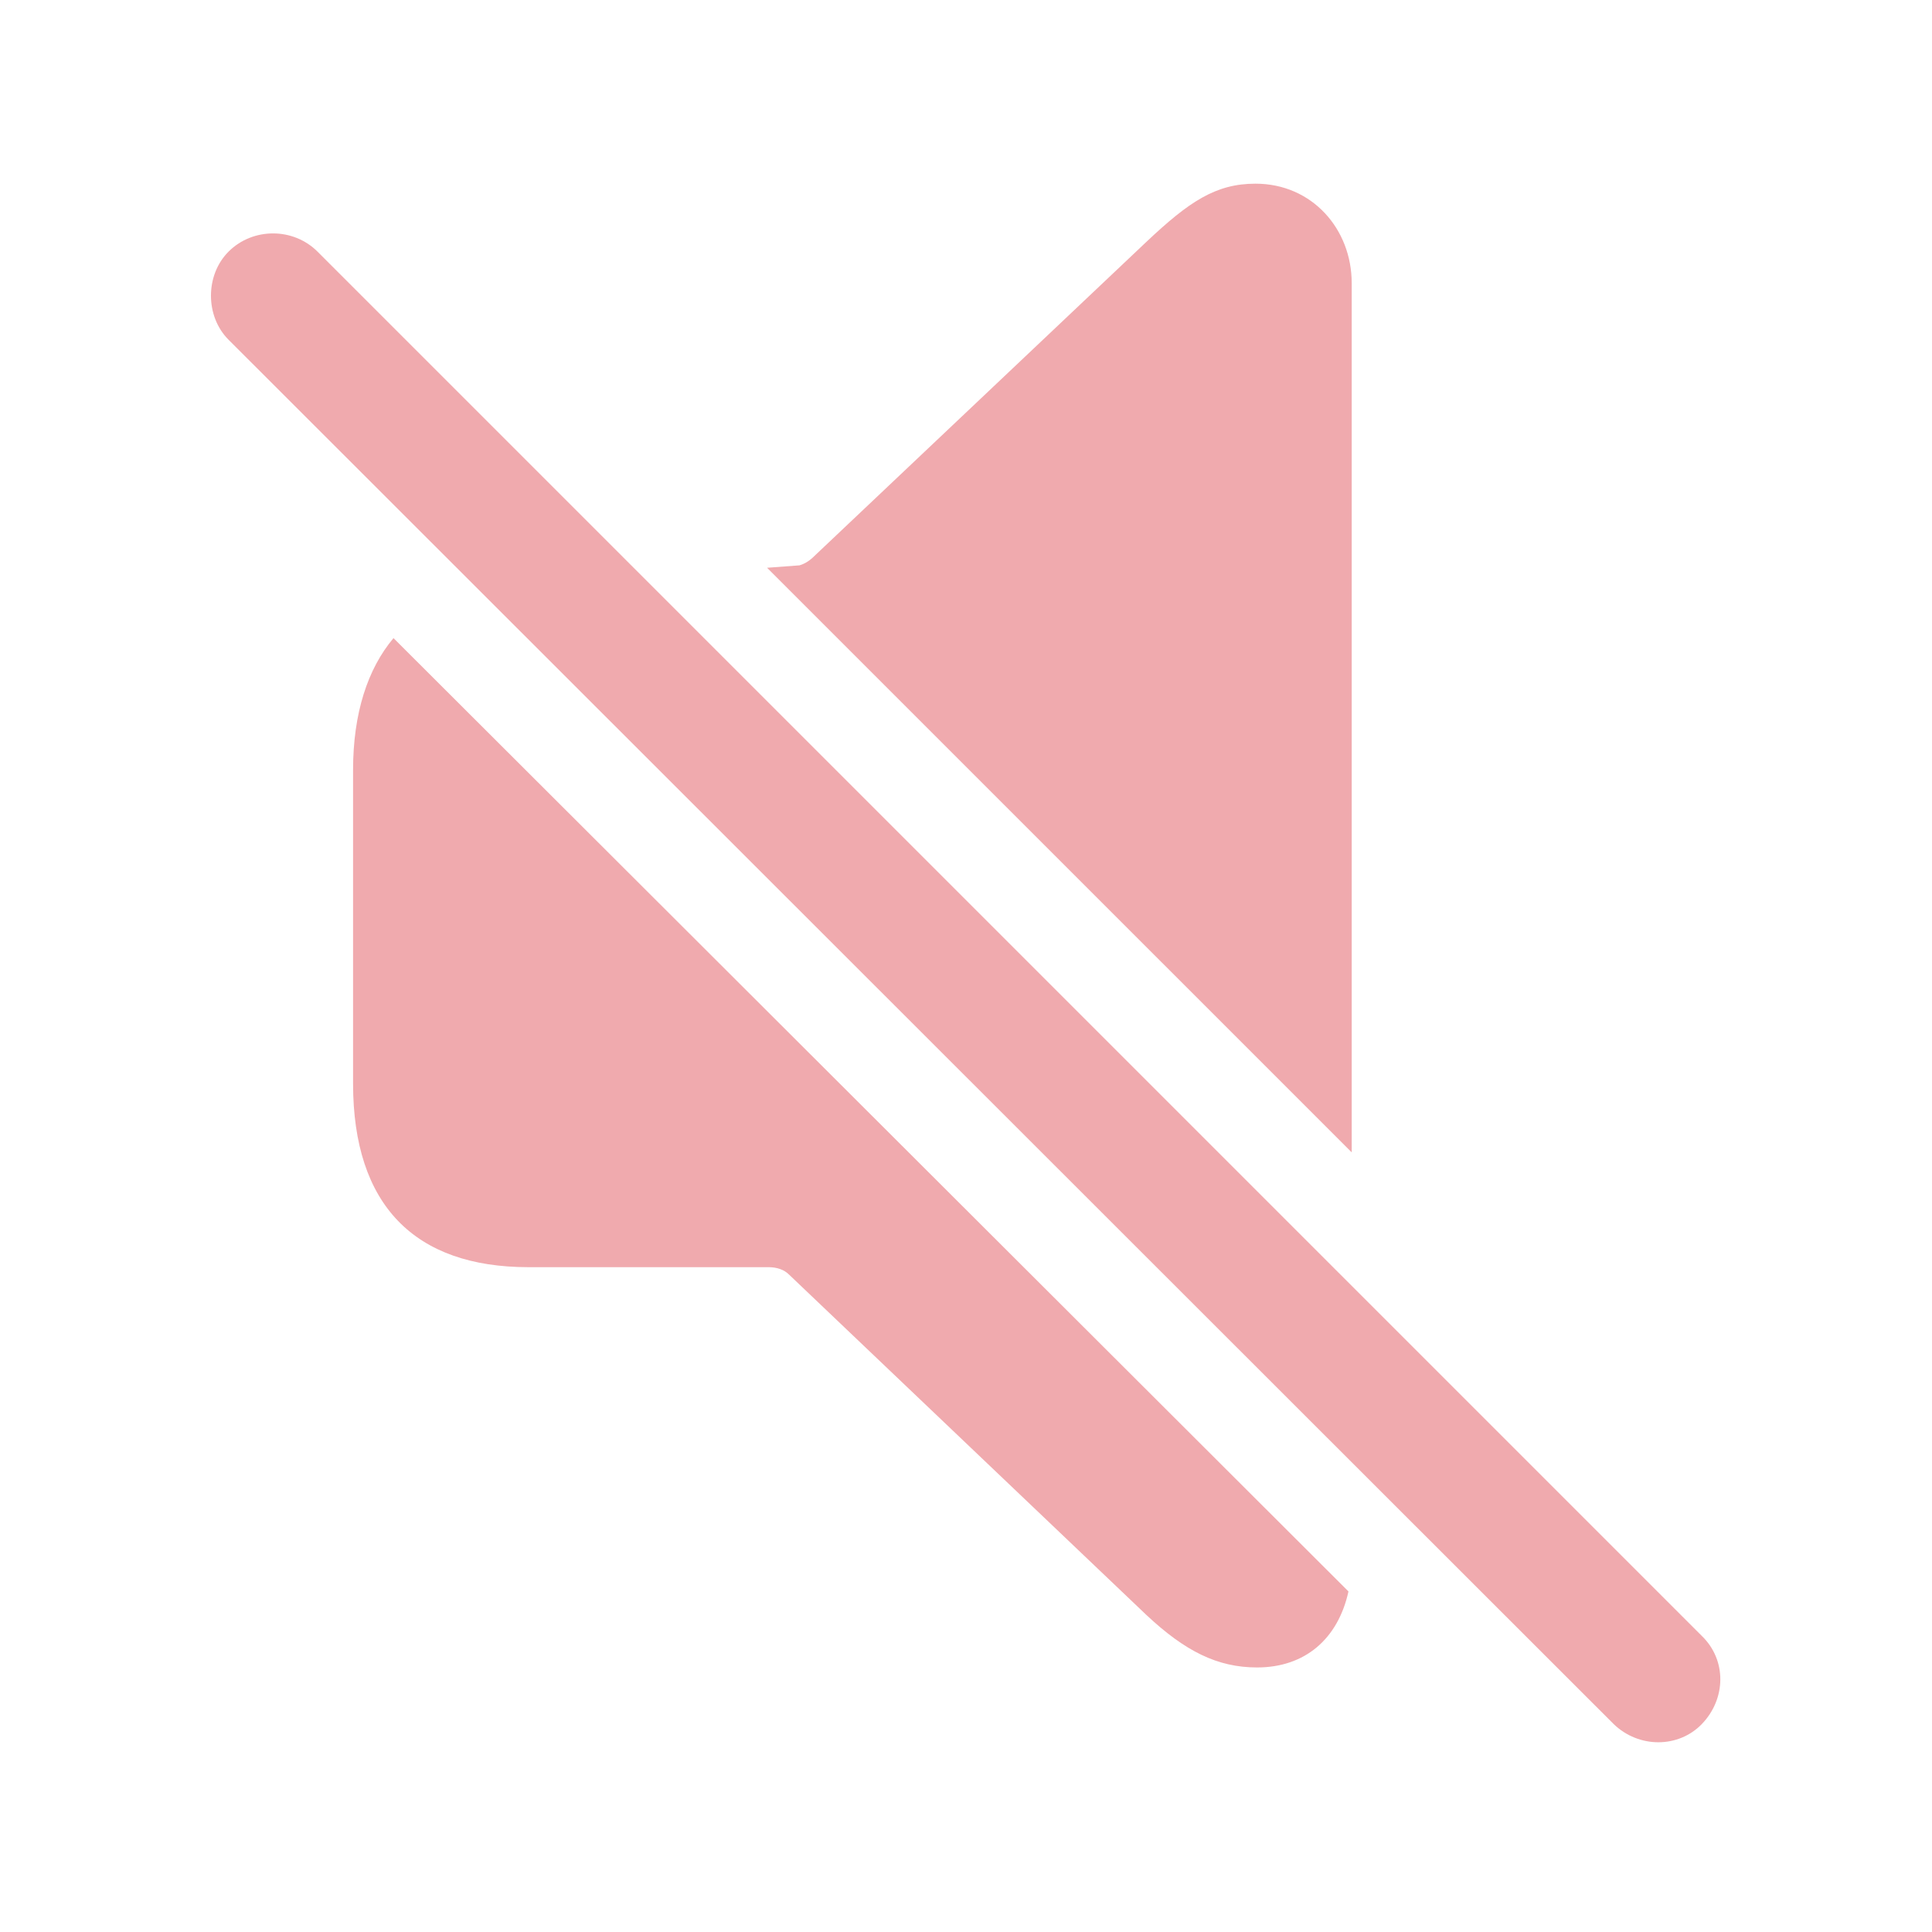
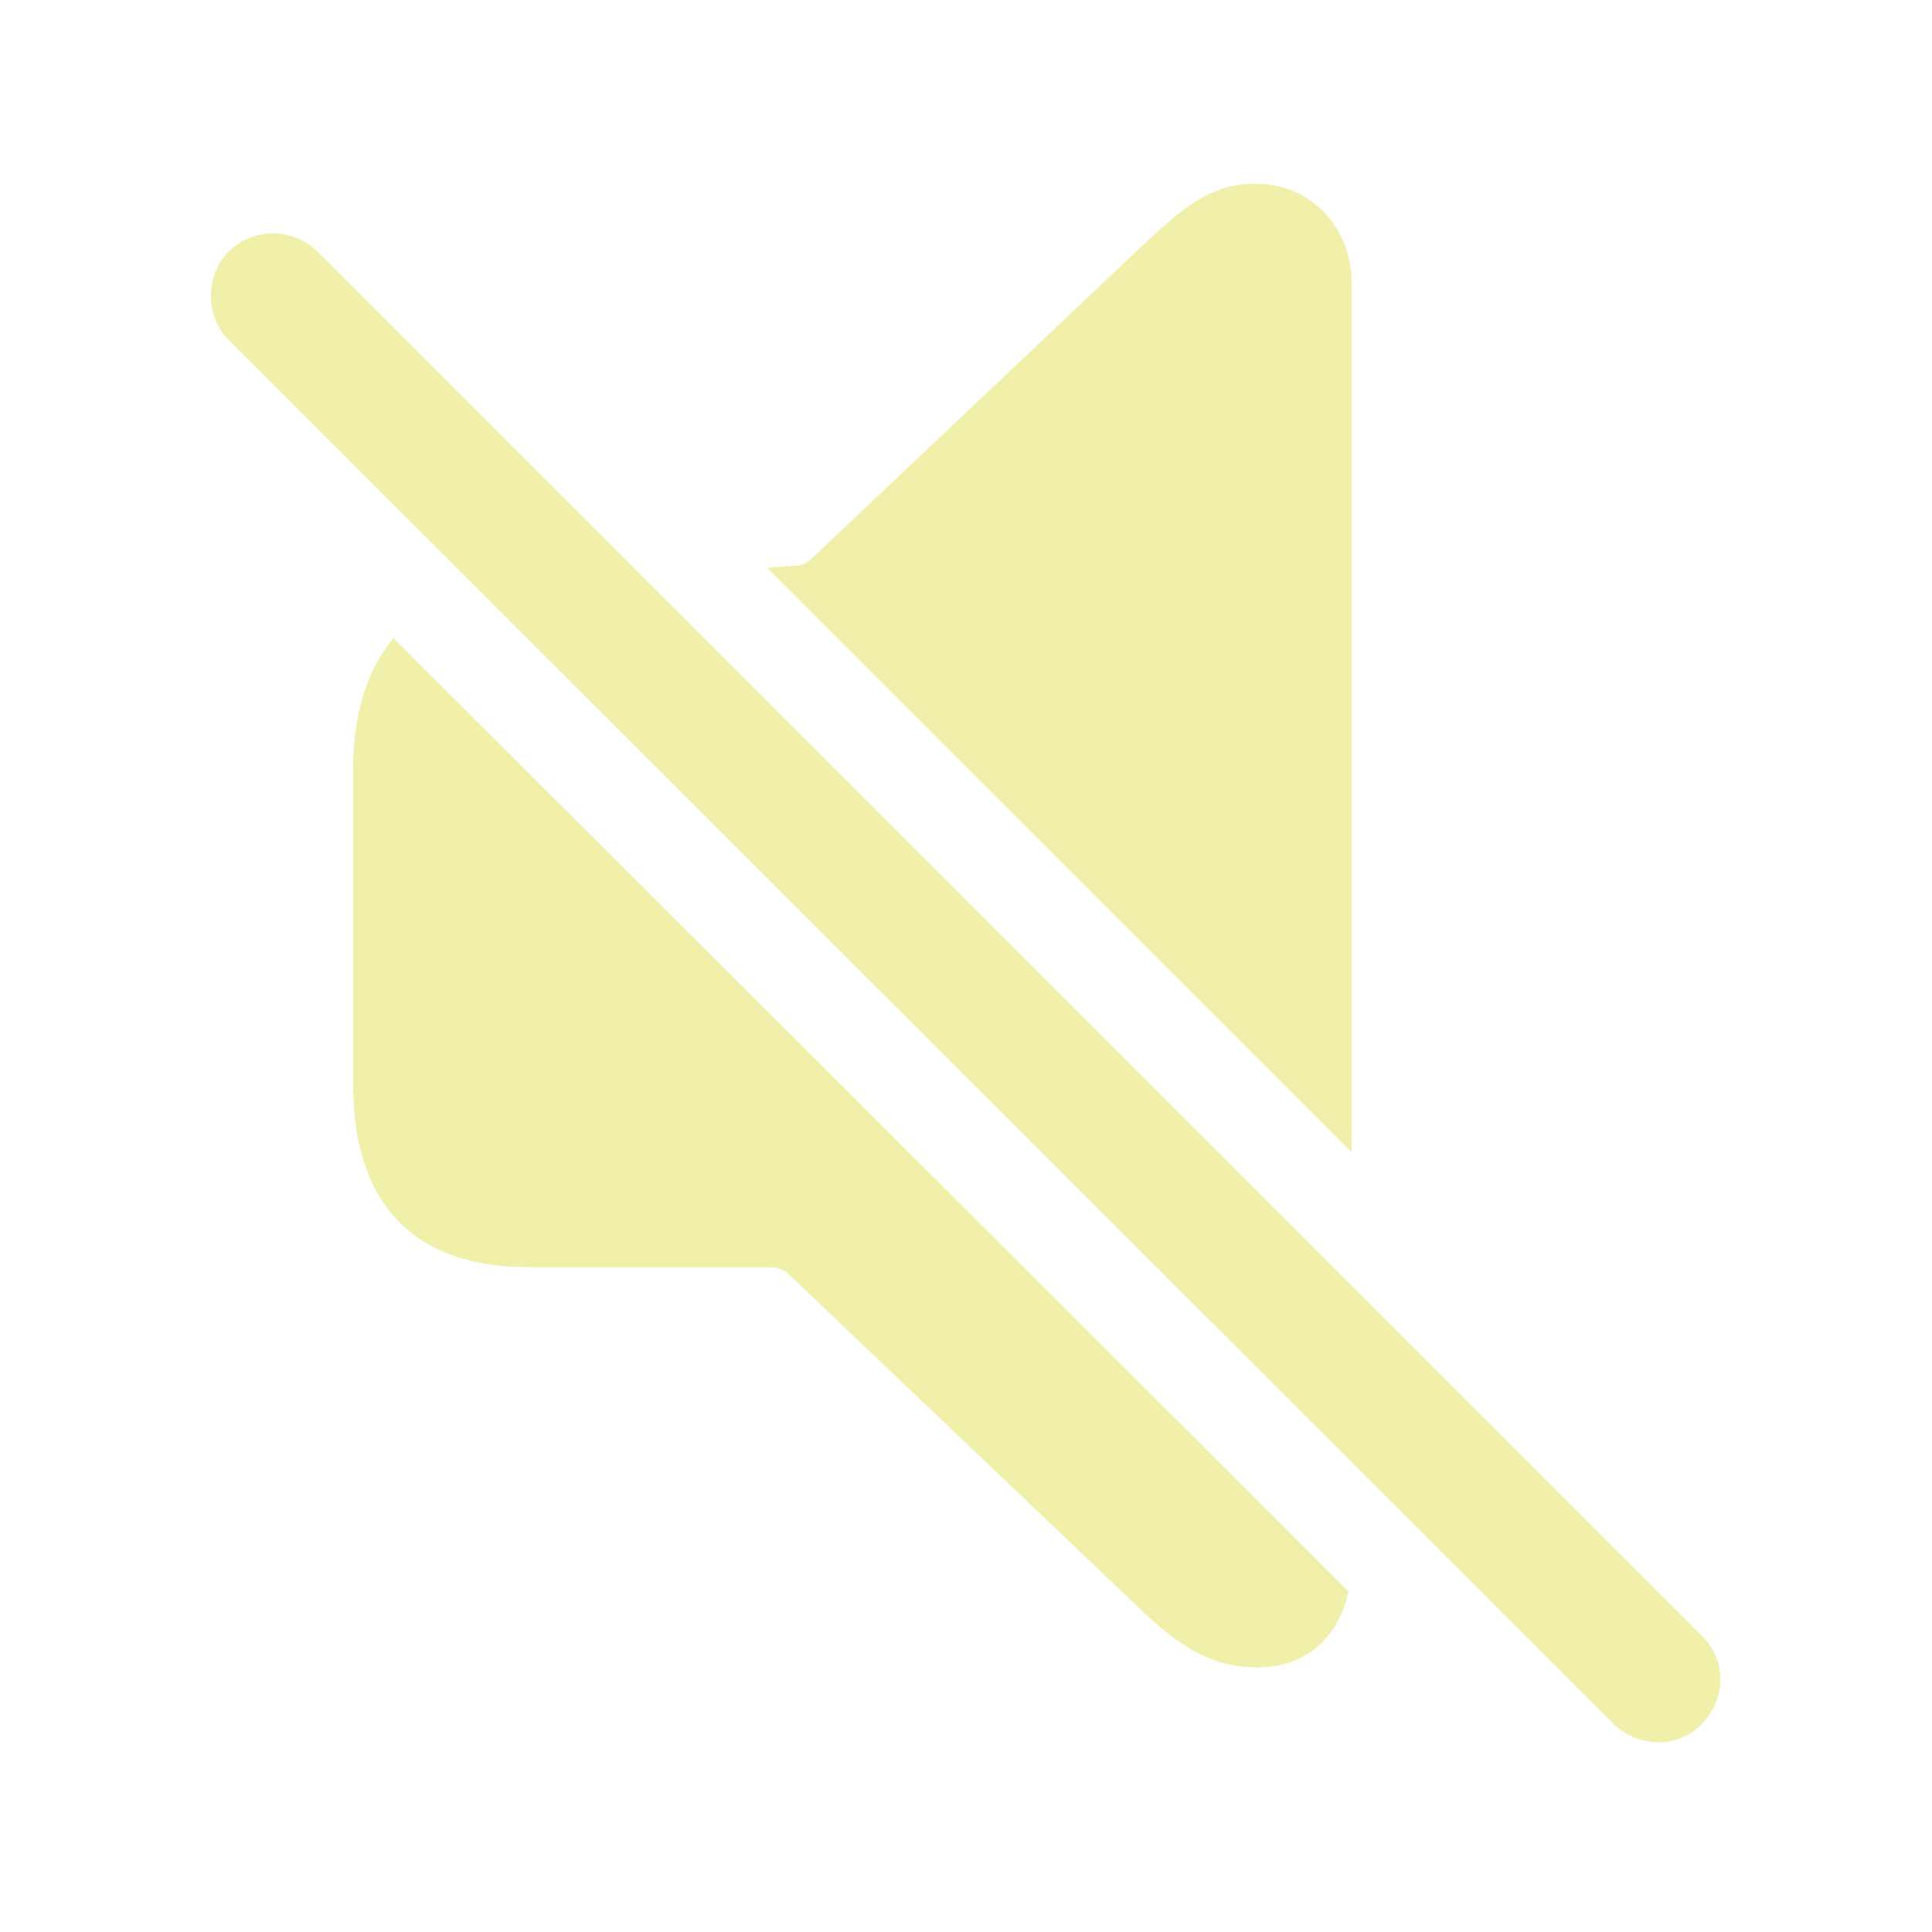
- <svg fill="#F0AAAE" width="120px" height="120px" viewBox="0 0 56 56">
+ <svg fill="#F0F0AA" width="120px" height="120px" viewBox="0 0 56 56">
  <path d="M 39.18 33.402 L 39.18 8.207 C 39.18 6.637 38.031 5.324 36.391 5.324 C 35.242 5.324 34.469 5.84 33.227 7.012 L 23.617 16.105 C 23.477 16.246 23.336 16.34 23.172 16.387 L 22.234 16.457 Z M 46.773 49.973 C 47.5 50.676 48.648 50.676 49.328 49.973 C 50.031 49.246 50.055 48.121 49.328 47.418 L 9.203 7.293 C 8.5 6.59 7.328 6.59 6.625 7.293 C 5.945 7.973 5.945 9.168 6.625 9.848 Z M 36.437 48.332 C 37.82 48.332 38.781 47.512 39.086 46.129 L 11.406 18.496 C 10.656 19.387 10.234 20.676 10.234 22.316 L 10.234 31.41 C 10.234 34.926 12.015 36.73 15.32 36.73 L 22.281 36.73 C 22.515 36.73 22.727 36.801 22.867 36.941 L 33.227 46.809 C 34.352 47.863 35.289 48.332 36.437 48.332 Z" />
</svg>
